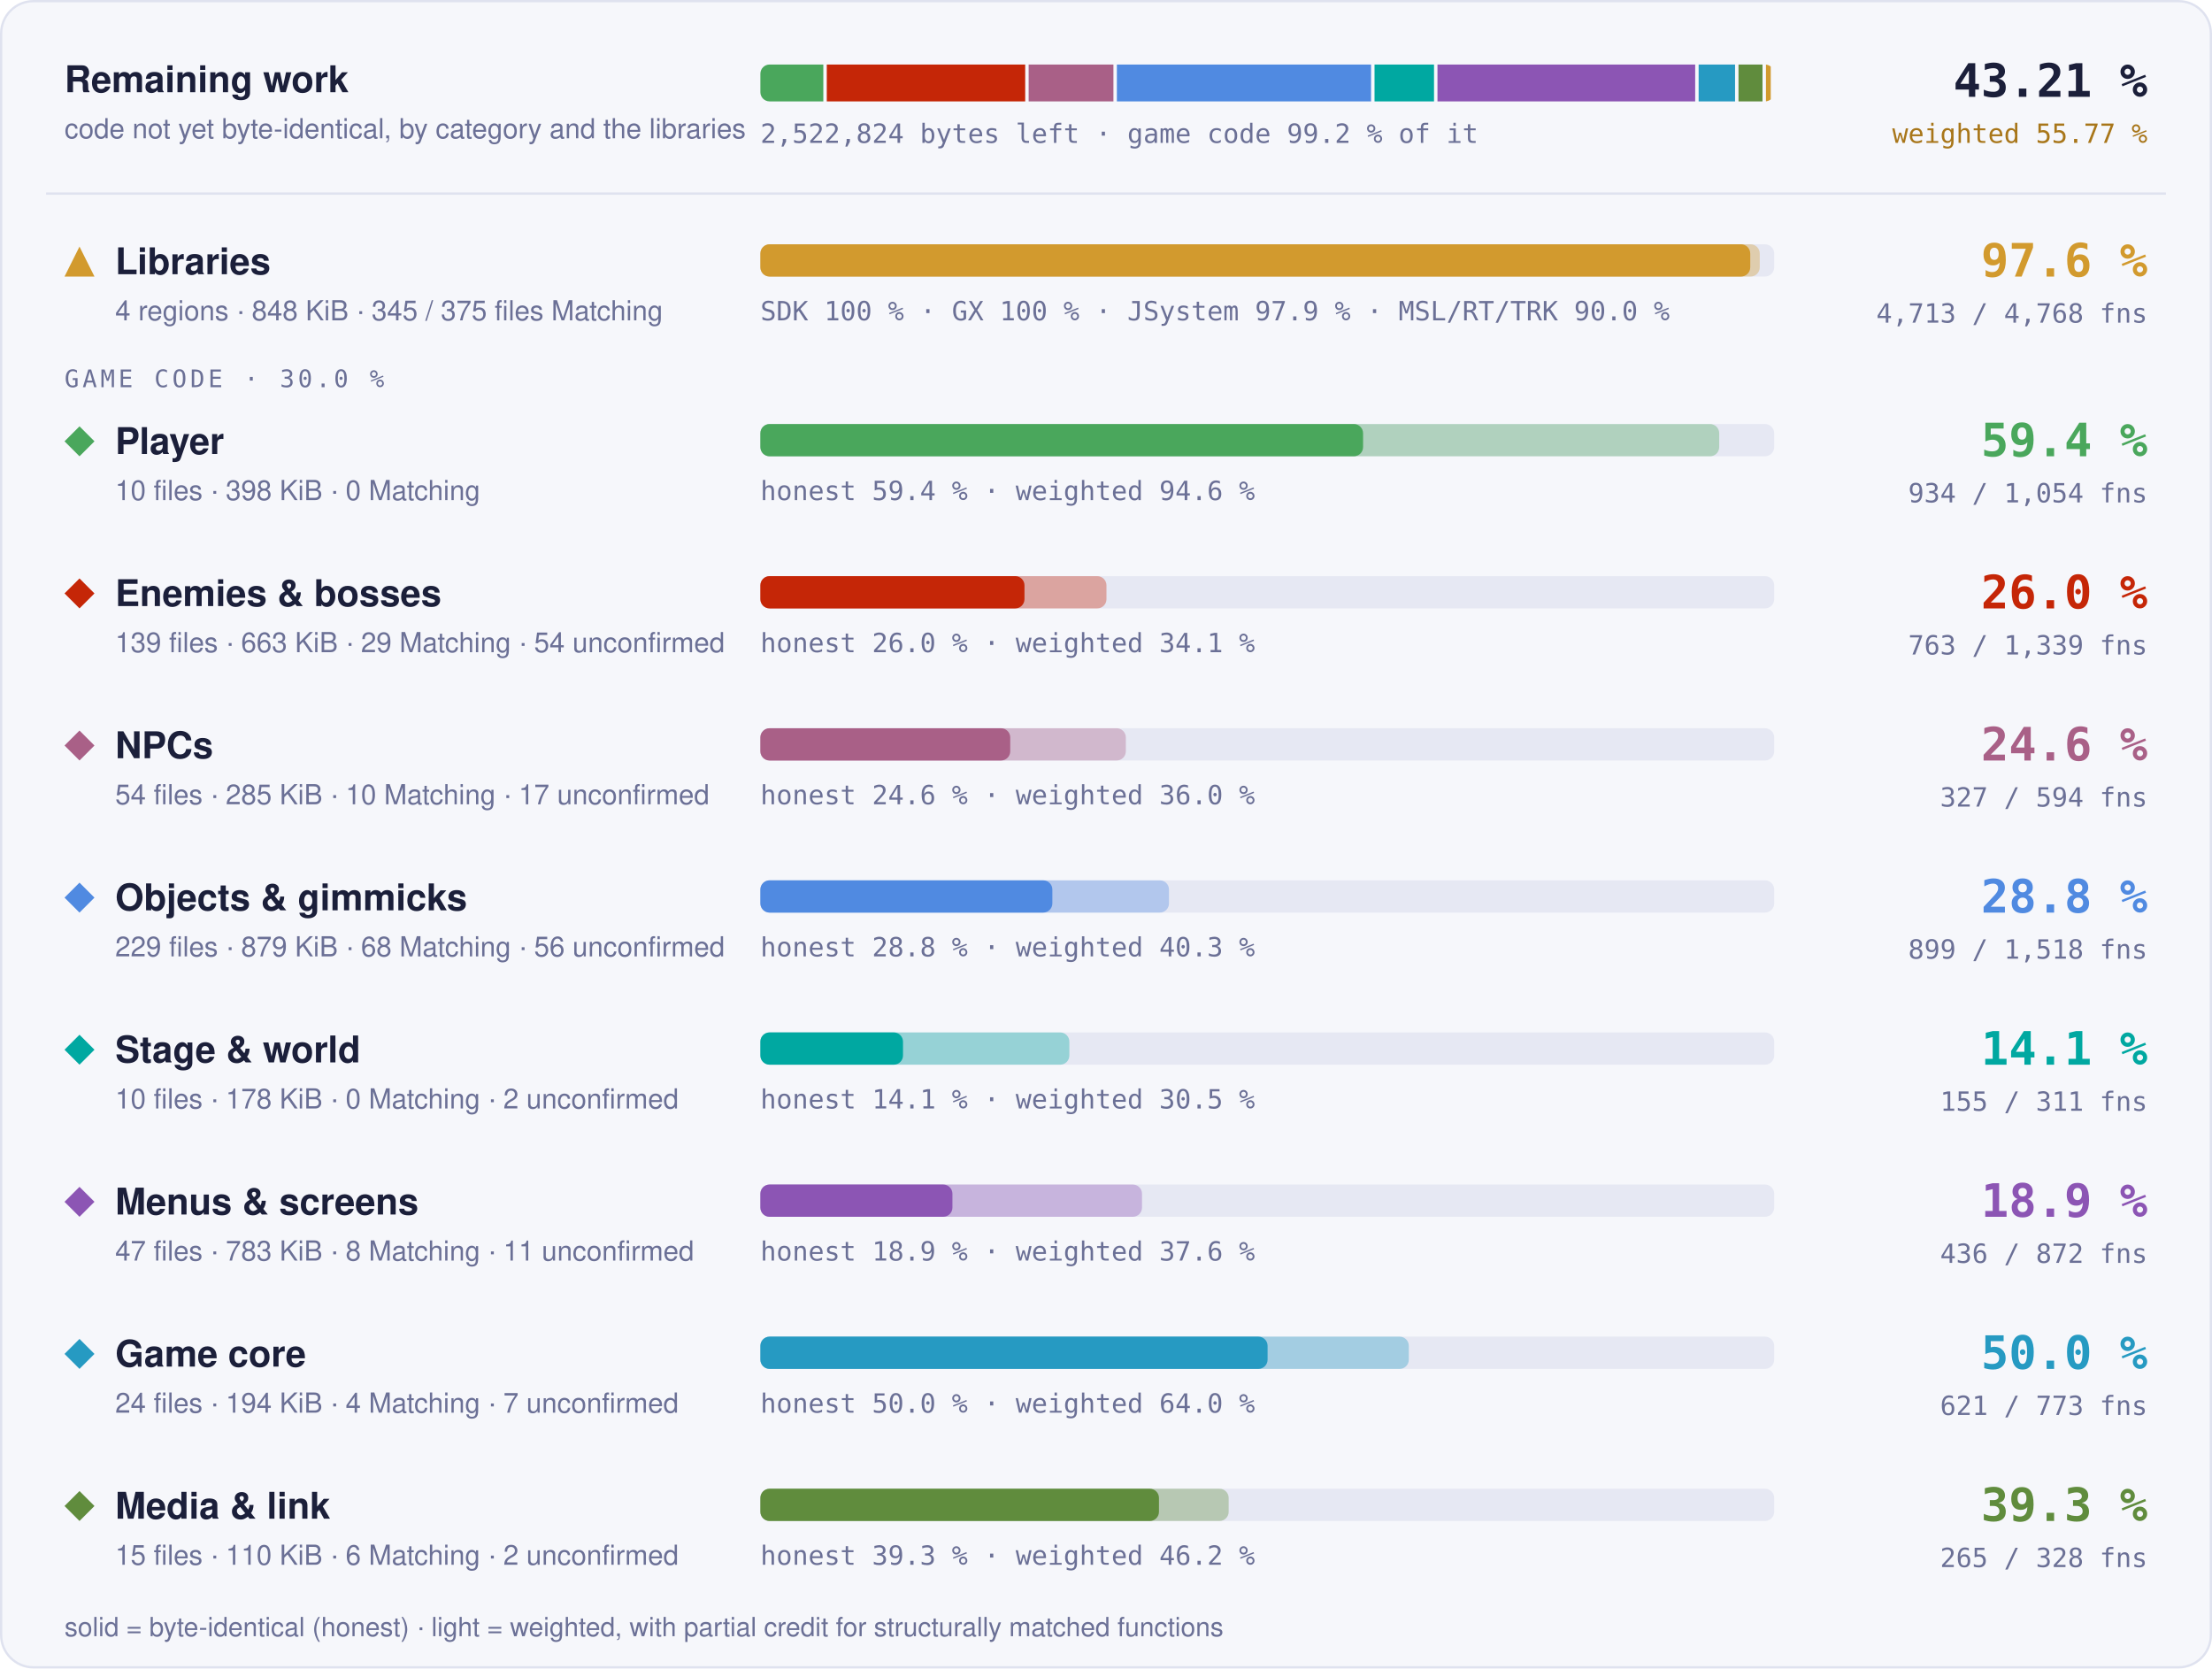
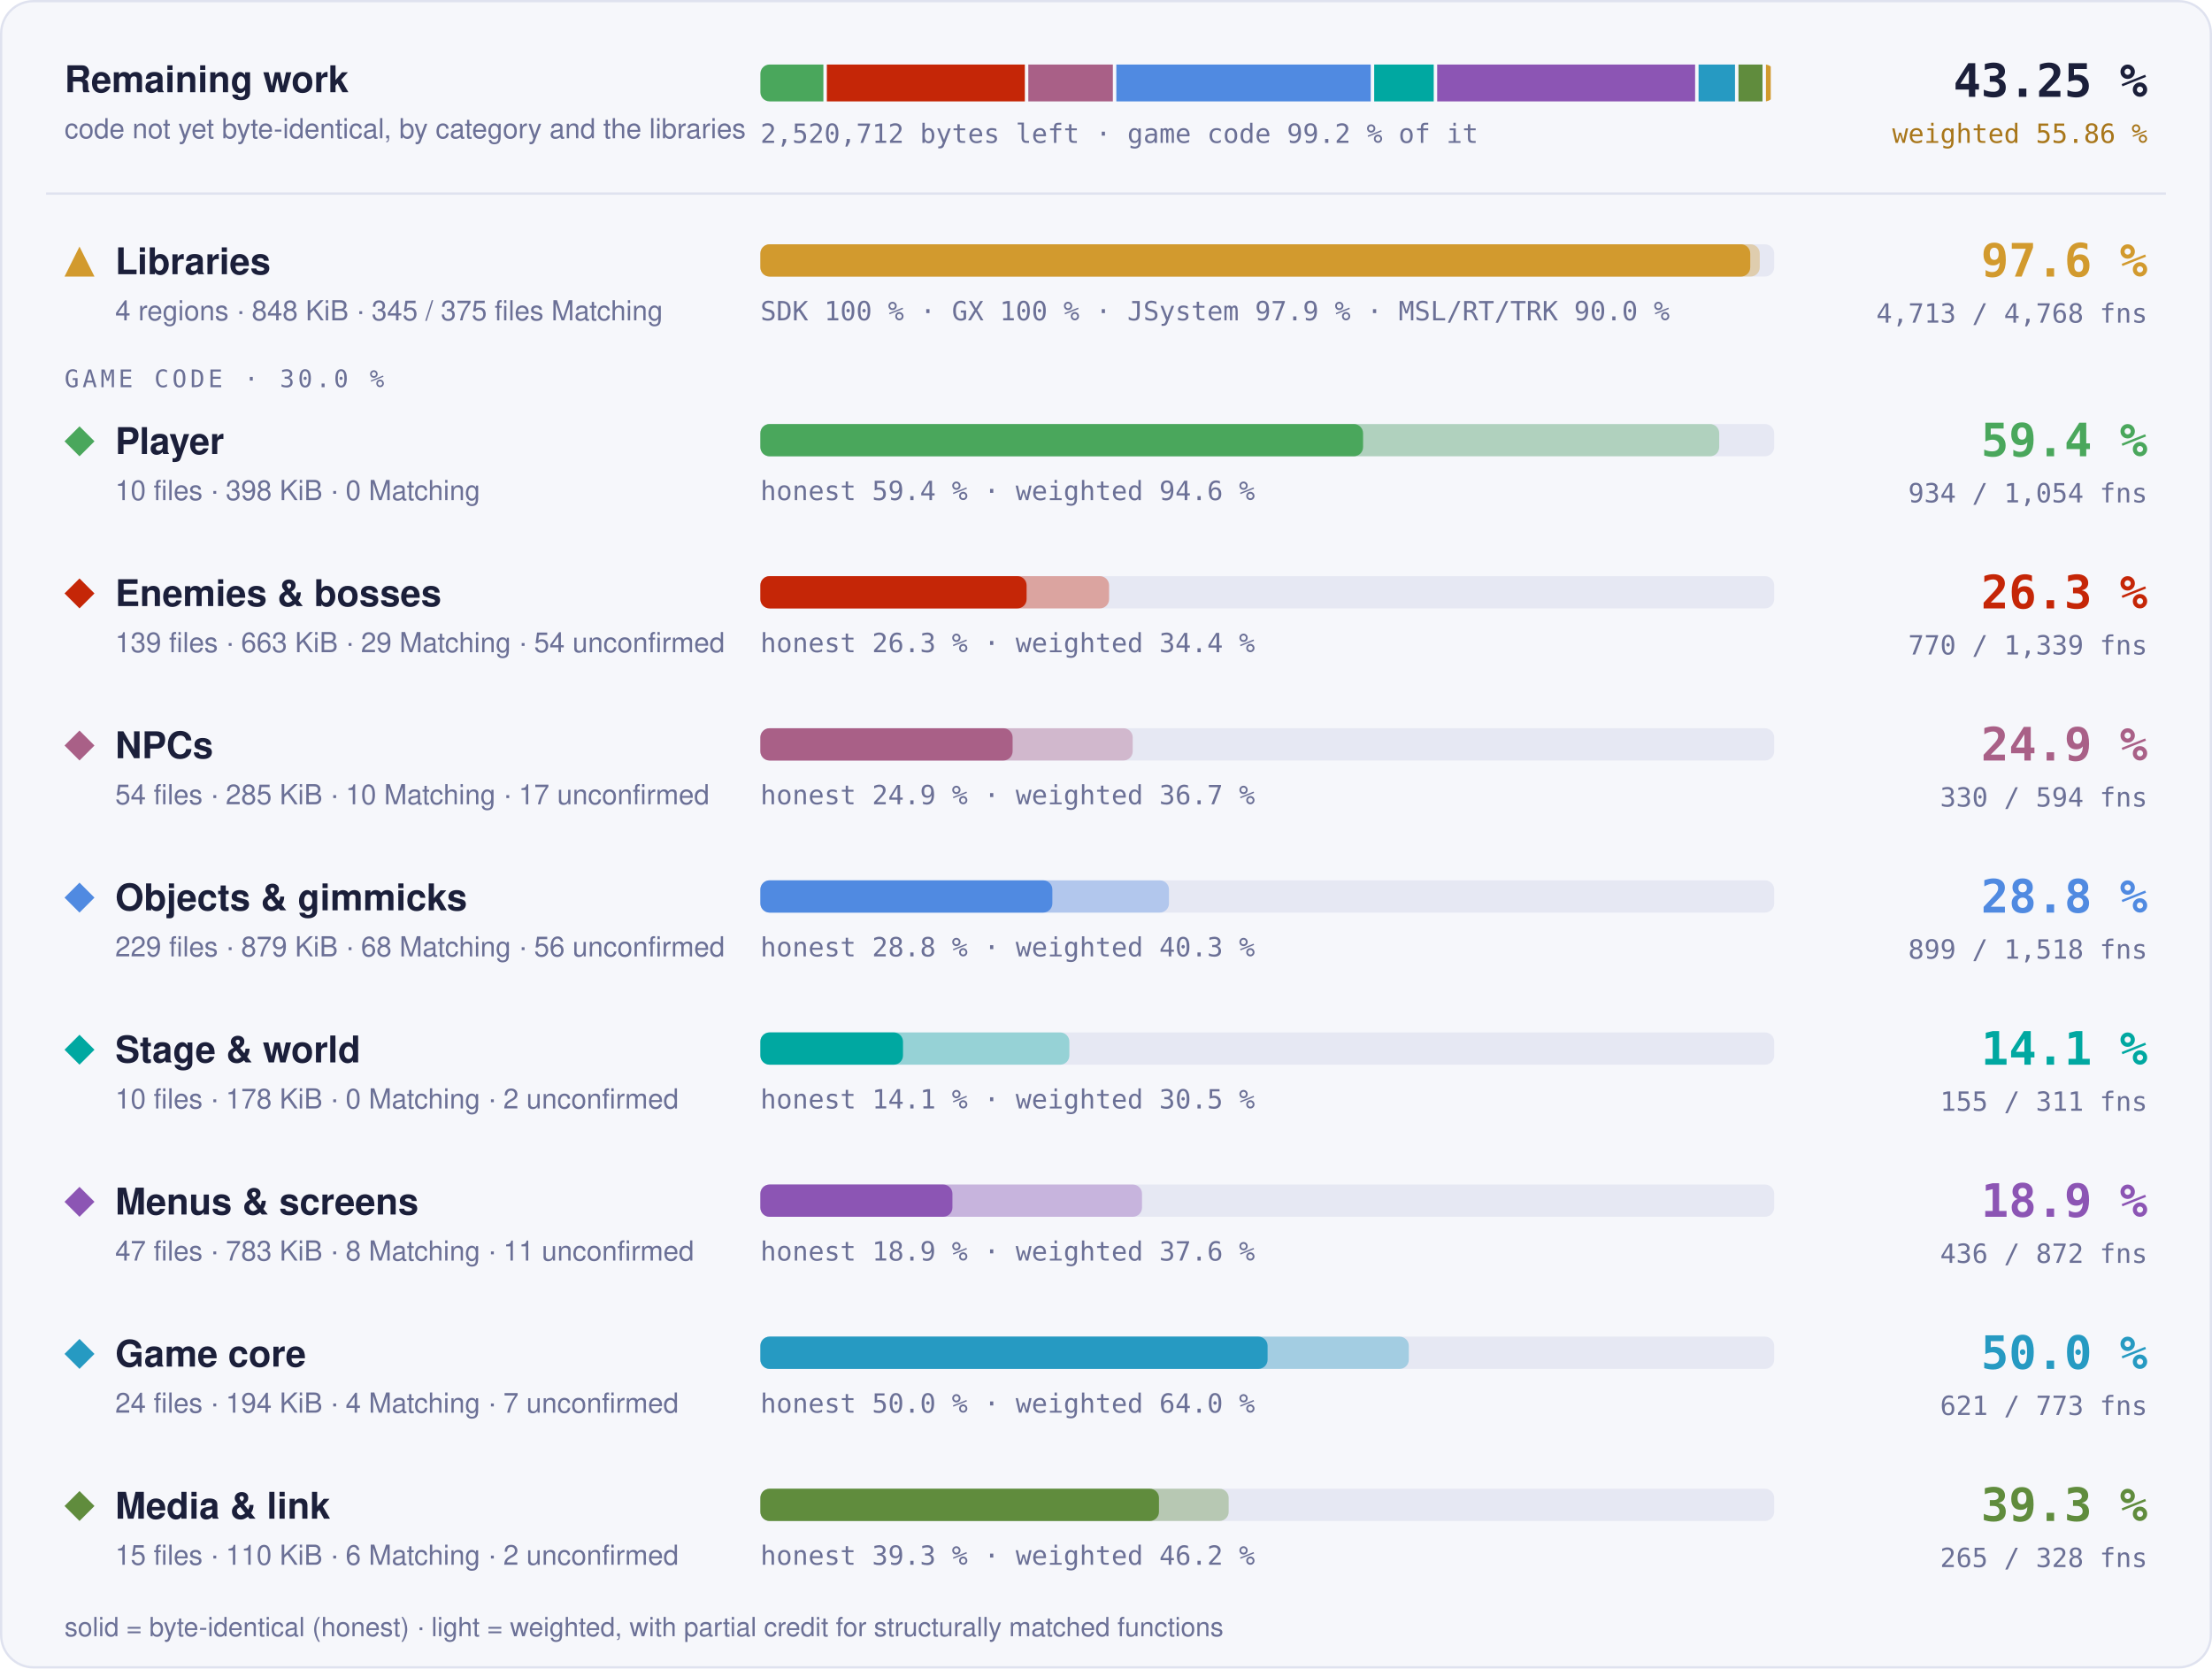
- <svg xmlns="http://www.w3.org/2000/svg" width="960" height="724" viewBox="0 0 960 724" role="img" aria-label="Progress overview: Libraries 97.6 % of code, 4713 of 4768 functions; Player 59.4 % of code, 934 of 1054 functions; Enemies &amp; bosses 26.0 % of code, 763 of 1339 functions; NPCs 24.6 % of code, 327 of 594 functions; Objects &amp; gimmicks 28.8 % of code, 899 of 1518 functions; Stage &amp; world 14.1 % of code, 155 of 311 functions; Menus &amp; screens 18.9 % of code, 436 of 872 functions; Game core 50.0 % of code, 621 of 773 functions; Media &amp; link 39.3 % of code, 265 of 328 functions">
+ <svg xmlns="http://www.w3.org/2000/svg" width="960" height="724" viewBox="0 0 960 724" role="img" aria-label="Progress overview: Libraries 97.6 % of code, 4713 of 4768 functions; Player 59.4 % of code, 934 of 1054 functions; Enemies &amp; bosses 26.3 % of code, 770 of 1339 functions; NPCs 24.9 % of code, 330 of 594 functions; Objects &amp; gimmicks 28.8 % of code, 899 of 1518 functions; Stage &amp; world 14.1 % of code, 155 of 311 functions; Menus &amp; screens 18.9 % of code, 436 of 872 functions; Game core 50.0 % of code, 621 of 773 functions; Media &amp; link 39.3 % of code, 265 of 328 functions">
  <style>text { font-family: -apple-system, BlinkMacSystemFont, 'Segoe UI', Helvetica, Arial, sans-serif; } .mono { font-family: ui-monospace, SFMono-Regular, 'SF Mono', Menlo, Consolas, monospace; } .grow { transform-box: fill-box; transform-origin: 0 50%; animation: grow 1.4s cubic-bezier(.2,.8,.2,1) both; } @keyframes grow { from { transform: scaleX(0); } } @media (prefers-reduced-motion: reduce) { * { animation: none !important; } }</style>
  <rect x="0.5" y="0.5" width="959" height="723" rx="14" fill="#f6f7fb" stroke="#dfe2ef" />
  <text x="28" y="40" font-size="16" font-weight="700" fill="#1b1f3a">Remaining work</text>
  <text x="28" y="60" font-size="12" fill="#6b7096">code not yet byte-identical, by category and the libraries</text>
  <clipPath id="rw">
    <rect x="330" y="28" width="440" height="16" rx="4" />
  </clipPath>
  <g clip-path="url(#rw)">
-     <rect class="grow" x="330.00" y="28" width="27.32" height="16" fill="#4aa75c" />
-     <rect class="grow" x="358.82" y="28" width="86.11" height="16" fill="#c52607" />
-     <rect class="grow" x="446.43" y="28" width="36.79" height="16" fill="#a96087" />
-     <rect class="grow" x="484.72" y="28" width="110.32" height="16" fill="#508ae1" />
-     <rect class="grow" x="596.54" y="28" width="25.82" height="16" fill="#00a8a1" />
-     <rect class="grow" x="623.86" y="28" width="111.84" height="16" fill="#8c55b4" />
-     <rect class="grow" x="737.20" y="28" width="15.81" height="16" fill="#269ac2" />
-     <rect class="grow" x="754.50" y="28" width="10.42" height="16" fill="#608c3d" />
+     <rect class="grow" x="330.00" y="28" width="27.35" height="16" fill="#4aa75c" />
+     <rect class="grow" x="358.85" y="28" width="85.93" height="16" fill="#c52607" />
+     <rect class="grow" x="446.28" y="28" width="36.70" height="16" fill="#a96087" />
+     <rect class="grow" x="484.48" y="28" width="110.41" height="16" fill="#508ae1" />
+     <rect class="grow" x="596.39" y="28" width="25.84" height="16" fill="#00a8a1" />
+     <rect class="grow" x="623.73" y="28" width="111.94" height="16" fill="#8c55b4" />
+     <rect class="grow" x="737.17" y="28" width="15.82" height="16" fill="#269ac2" />
+     <rect class="grow" x="754.49" y="28" width="10.43" height="16" fill="#608c3d" />
    <rect class="grow" x="766.42" y="28" width="2.08" height="16" fill="#d29a2e" />
  </g>
-   <text x="330" y="62" class="mono" font-size="11.5" fill="#6b7096">2,522,824 bytes left · game code 99.2 % of it</text>
-   <text x="932" y="42" text-anchor="end" class="mono" font-size="20" font-weight="700" fill="#1b1f3a">43.21 %</text>
-   <text x="932" y="62" text-anchor="end" class="mono" font-size="11.5" fill="#a8761a">weighted 55.77 %</text>
+   <text x="330" y="62" class="mono" font-size="11.5" fill="#6b7096">2,520,712 bytes left · game code 99.2 % of it</text>
+   <text x="932" y="42" text-anchor="end" class="mono" font-size="20" font-weight="700" fill="#1b1f3a">43.25 %</text>
+   <text x="932" y="62" text-anchor="end" class="mono" font-size="11.5" fill="#a8761a">weighted 55.86 %</text>
  <line x1="20" x2="940" y1="84" y2="84" stroke="#dfe2ef" />
  <g fill="#d29a2e">
    <path d="M34.5 107L41 120L28 120Z" />
  </g>
  <text x="50" y="119" font-size="16" font-weight="700" fill="#1b1f3a">Libraries</text>
  <text x="50" y="139" font-size="12" fill="#6b7096">4 regions · 848 KiB · 345 / 375 files Matching</text>
  <rect x="330" y="106" width="440" height="14" rx="4" fill="#e6e8f3" />
  <rect class="grow" style="animation-delay:0.0s" x="330" y="106" width="433.73" height="14" rx="4" fill="#d29a2e" fill-opacity="0.35" />
  <rect class="grow" style="animation-delay:0.0s" x="330" y="106" width="429.60" height="14" rx="4" fill="#d29a2e" />
  <text x="330" y="139" class="mono" font-size="11.5" fill="#6b7096">SDK 100 % · GX 100 % · JSystem 97.9 % · MSL/RT/TRK 90.0 %</text>
  <text x="932" y="120" text-anchor="end" class="mono" font-size="20" font-weight="700" fill="#d29a2e">97.6 %</text>
  <text x="932" y="140" text-anchor="end" class="mono" font-size="11.5" fill="#6b7096">4,713 / 4,768 fns</text>
  <text x="28" y="168" class="mono" font-size="10.5" letter-spacing="0.14em" fill="#6b7096">GAME CODE · 30.0 %</text>
  <g fill="#4aa75c">
    <path d="M34.5 185L41 191.5L34.5 198L28 191.5Z" />
  </g>
  <text x="50" y="197" font-size="16" font-weight="700" fill="#1b1f3a">Player</text>
  <text x="50" y="217" font-size="12" fill="#6b7096">10 files · 398 KiB · 0 Matching</text>
  <rect x="330" y="184" width="440" height="14" rx="4" fill="#e6e8f3" />
  <rect class="grow" style="animation-delay:0.1s" x="330" y="184" width="416.13" height="14" rx="4" fill="#4aa75c" fill-opacity="0.35" />
  <rect class="grow" style="animation-delay:0.1s" x="330" y="184" width="261.57" height="14" rx="4" fill="#4aa75c" />
  <text x="330" y="217" class="mono" font-size="11.5" fill="#6b7096">honest 59.4 % · weighted 94.6 %</text>
  <text x="932" y="198" text-anchor="end" class="mono" font-size="20" font-weight="700" fill="#4aa75c">59.4 %</text>
  <text x="932" y="218" text-anchor="end" class="mono" font-size="11.5" fill="#6b7096">934 / 1,054 fns</text>
  <g fill="#c52607">
    <path d="M34.5 251L41 257.5L34.5 264L28 257.5Z" />
  </g>
  <text x="50" y="263" font-size="16" font-weight="700" fill="#1b1f3a">Enemies &amp; bosses</text>
  <text x="50" y="283" font-size="12" fill="#6b7096">139 files · 663 KiB · 29 Matching · 54 unconfirmed</text>
  <rect x="330" y="250" width="440" height="14" rx="4" fill="#e6e8f3" />
-   <rect class="grow" style="animation-delay:0.2s" x="330" y="250" width="150.20" height="14" rx="4" fill="#c52607" fill-opacity="0.35" />
-   <rect class="grow" style="animation-delay:0.2s" x="330" y="250" width="114.62" height="14" rx="4" fill="#c52607" />
-   <text x="330" y="283" class="mono" font-size="11.5" fill="#6b7096">honest 26.0 % · weighted 34.1 %</text>
-   <text x="932" y="264" text-anchor="end" class="mono" font-size="20" font-weight="700" fill="#c52607">26.0 %</text>
-   <text x="932" y="284" text-anchor="end" class="mono" font-size="11.5" fill="#6b7096">763 / 1,339 fns</text>
+   <rect class="grow" style="animation-delay:0.2s" x="330" y="250" width="151.34" height="14" rx="4" fill="#c52607" fill-opacity="0.35" />
+   <rect class="grow" style="animation-delay:0.2s" x="330" y="250" width="115.54" height="14" rx="4" fill="#c52607" />
+   <text x="330" y="283" class="mono" font-size="11.5" fill="#6b7096">honest 26.3 % · weighted 34.4 %</text>
+   <text x="932" y="264" text-anchor="end" class="mono" font-size="20" font-weight="700" fill="#c52607">26.3 %</text>
+   <text x="932" y="284" text-anchor="end" class="mono" font-size="11.5" fill="#6b7096">770 / 1,339 fns</text>
  <g fill="#a96087">
    <path d="M34.5 317L41 323.5L34.5 330L28 323.5Z" />
  </g>
  <text x="50" y="329" font-size="16" font-weight="700" fill="#1b1f3a">NPCs</text>
  <text x="50" y="349" font-size="12" fill="#6b7096">54 files · 285 KiB · 10 Matching · 17 unconfirmed</text>
  <rect x="330" y="316" width="440" height="14" rx="4" fill="#e6e8f3" />
-   <rect class="grow" style="animation-delay:0.3s" x="330" y="316" width="158.61" height="14" rx="4" fill="#a96087" fill-opacity="0.35" />
-   <rect class="grow" style="animation-delay:0.3s" x="330" y="316" width="108.44" height="14" rx="4" fill="#a96087" />
-   <text x="330" y="349" class="mono" font-size="11.5" fill="#6b7096">honest 24.6 % · weighted 36.0 %</text>
-   <text x="932" y="330" text-anchor="end" class="mono" font-size="20" font-weight="700" fill="#a96087">24.6 %</text>
-   <text x="932" y="350" text-anchor="end" class="mono" font-size="11.5" fill="#6b7096">327 / 594 fns</text>
+   <rect class="grow" style="animation-delay:0.3s" x="330" y="316" width="161.59" height="14" rx="4" fill="#a96087" fill-opacity="0.35" />
+   <rect class="grow" style="animation-delay:0.3s" x="330" y="316" width="109.47" height="14" rx="4" fill="#a96087" />
+   <text x="330" y="349" class="mono" font-size="11.5" fill="#6b7096">honest 24.9 % · weighted 36.7 %</text>
+   <text x="932" y="330" text-anchor="end" class="mono" font-size="20" font-weight="700" fill="#a96087">24.9 %</text>
+   <text x="932" y="350" text-anchor="end" class="mono" font-size="11.5" fill="#6b7096">330 / 594 fns</text>
  <g fill="#508ae1">
    <path d="M34.5 383L41 389.5L34.5 396L28 389.5Z" />
  </g>
  <text x="50" y="395" font-size="16" font-weight="700" fill="#1b1f3a">Objects &amp; gimmicks</text>
  <text x="50" y="415" font-size="12" fill="#6b7096">229 files · 879 KiB · 68 Matching · 56 unconfirmed</text>
  <rect x="330" y="382" width="440" height="14" rx="4" fill="#e6e8f3" />
  <rect class="grow" style="animation-delay:0.4s" x="330" y="382" width="177.34" height="14" rx="4" fill="#508ae1" fill-opacity="0.35" />
  <rect class="grow" style="animation-delay:0.4s" x="330" y="382" width="126.72" height="14" rx="4" fill="#508ae1" />
  <text x="330" y="415" class="mono" font-size="11.5" fill="#6b7096">honest 28.8 % · weighted 40.3 %</text>
  <text x="932" y="396" text-anchor="end" class="mono" font-size="20" font-weight="700" fill="#508ae1">28.8 %</text>
  <text x="932" y="416" text-anchor="end" class="mono" font-size="11.5" fill="#6b7096">899 / 1,518 fns</text>
  <g fill="#00a8a1">
    <path d="M34.5 449L41 455.5L34.5 462L28 455.5Z" />
  </g>
  <text x="50" y="461" font-size="16" font-weight="700" fill="#1b1f3a">Stage &amp; world</text>
  <text x="50" y="481" font-size="12" fill="#6b7096">10 files · 178 KiB · 0 Matching · 2 unconfirmed</text>
  <rect x="330" y="448" width="440" height="14" rx="4" fill="#e6e8f3" />
  <rect class="grow" style="animation-delay:0.5s" x="330" y="448" width="134.10" height="14" rx="4" fill="#00a8a1" fill-opacity="0.35" />
  <rect class="grow" style="animation-delay:0.5s" x="330" y="448" width="61.90" height="14" rx="4" fill="#00a8a1" />
  <text x="330" y="481" class="mono" font-size="11.5" fill="#6b7096">honest 14.1 % · weighted 30.5 %</text>
  <text x="932" y="462" text-anchor="end" class="mono" font-size="20" font-weight="700" fill="#00a8a1">14.1 %</text>
  <text x="932" y="482" text-anchor="end" class="mono" font-size="11.5" fill="#6b7096">155 / 311 fns</text>
  <g fill="#8c55b4">
    <path d="M34.5 515L41 521.5L34.5 528L28 521.5Z" />
  </g>
  <text x="50" y="527" font-size="16" font-weight="700" fill="#1b1f3a">Menus &amp; screens</text>
  <text x="50" y="547" font-size="12" fill="#6b7096">47 files · 783 KiB · 8 Matching · 11 unconfirmed</text>
  <rect x="330" y="514" width="440" height="14" rx="4" fill="#e6e8f3" />
  <rect class="grow" style="animation-delay:0.6s" x="330" y="514" width="165.63" height="14" rx="4" fill="#8c55b4" fill-opacity="0.35" />
  <rect class="grow" style="animation-delay:0.6s" x="330" y="514" width="83.35" height="14" rx="4" fill="#8c55b4" />
  <text x="330" y="547" class="mono" font-size="11.5" fill="#6b7096">honest 18.9 % · weighted 37.6 %</text>
  <text x="932" y="528" text-anchor="end" class="mono" font-size="20" font-weight="700" fill="#8c55b4">18.9 %</text>
  <text x="932" y="548" text-anchor="end" class="mono" font-size="11.5" fill="#6b7096">436 / 872 fns</text>
  <g fill="#269ac2">
    <path d="M34.5 581L41 587.5L34.5 594L28 587.5Z" />
  </g>
  <text x="50" y="593" font-size="16" font-weight="700" fill="#1b1f3a">Game core</text>
  <text x="50" y="613" font-size="12" fill="#6b7096">24 files · 194 KiB · 4 Matching · 7 unconfirmed</text>
  <rect x="330" y="580" width="440" height="14" rx="4" fill="#e6e8f3" />
  <rect class="grow" style="animation-delay:0.7s" x="330" y="580" width="281.42" height="14" rx="4" fill="#269ac2" fill-opacity="0.35" />
  <rect class="grow" style="animation-delay:0.7s" x="330" y="580" width="220.13" height="14" rx="4" fill="#269ac2" />
  <text x="330" y="613" class="mono" font-size="11.5" fill="#6b7096">honest 50.0 % · weighted 64.0 %</text>
  <text x="932" y="594" text-anchor="end" class="mono" font-size="20" font-weight="700" fill="#269ac2">50.0 %</text>
  <text x="932" y="614" text-anchor="end" class="mono" font-size="11.5" fill="#6b7096">621 / 773 fns</text>
  <g fill="#608c3d">
    <path d="M34.5 647L41 653.5L34.5 660L28 653.5Z" />
  </g>
  <text x="50" y="659" font-size="16" font-weight="700" fill="#1b1f3a">Media &amp; link</text>
  <text x="50" y="679" font-size="12" fill="#6b7096">15 files · 110 KiB · 6 Matching · 2 unconfirmed</text>
  <rect x="330" y="646" width="440" height="14" rx="4" fill="#e6e8f3" />
  <rect class="grow" style="animation-delay:0.8s" x="330" y="646" width="203.24" height="14" rx="4" fill="#608c3d" fill-opacity="0.35" />
  <rect class="grow" style="animation-delay:0.8s" x="330" y="646" width="172.99" height="14" rx="4" fill="#608c3d" />
  <text x="330" y="679" class="mono" font-size="11.5" fill="#6b7096">honest 39.3 % · weighted 46.2 %</text>
  <text x="932" y="660" text-anchor="end" class="mono" font-size="20" font-weight="700" fill="#608c3d">39.3 %</text>
  <text x="932" y="680" text-anchor="end" class="mono" font-size="11.5" fill="#6b7096">265 / 328 fns</text>
  <text x="28" y="710" font-size="11.5" fill="#6b7096">solid = byte-identical (honest) · light = weighted, with partial credit for structurally matched functions</text>
</svg>
